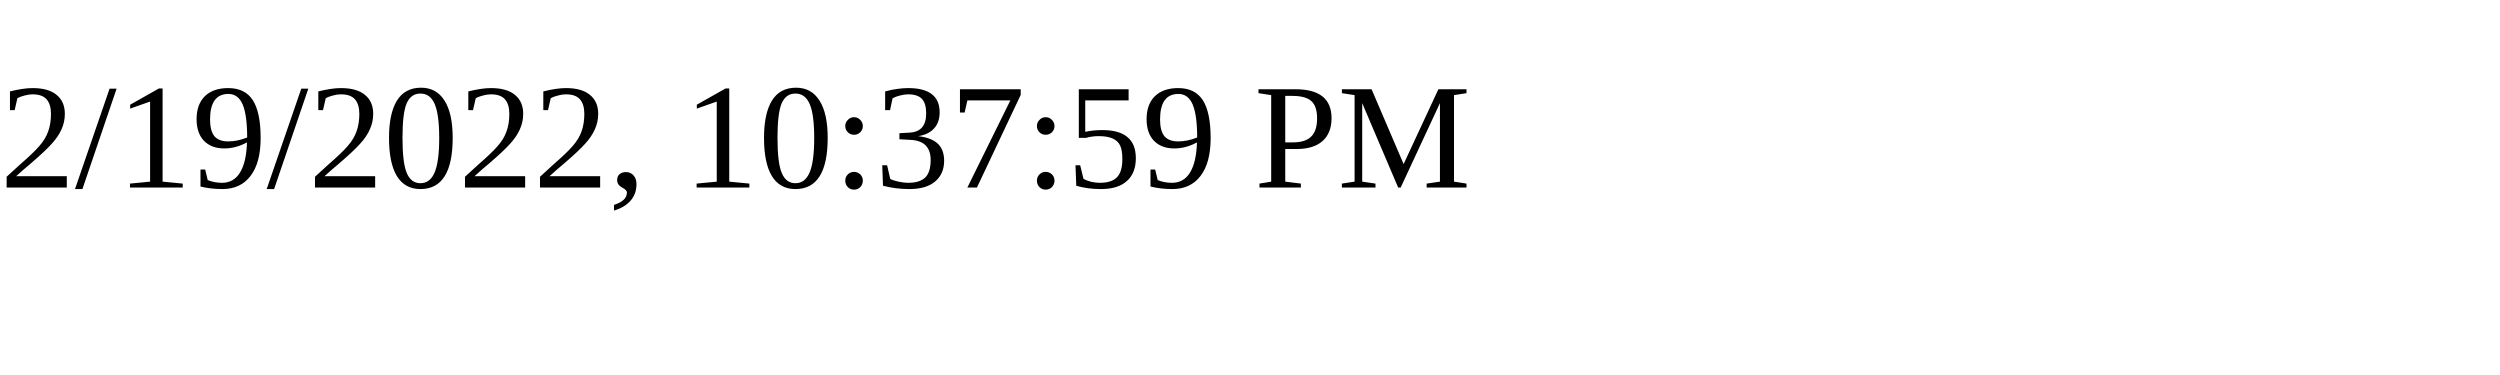
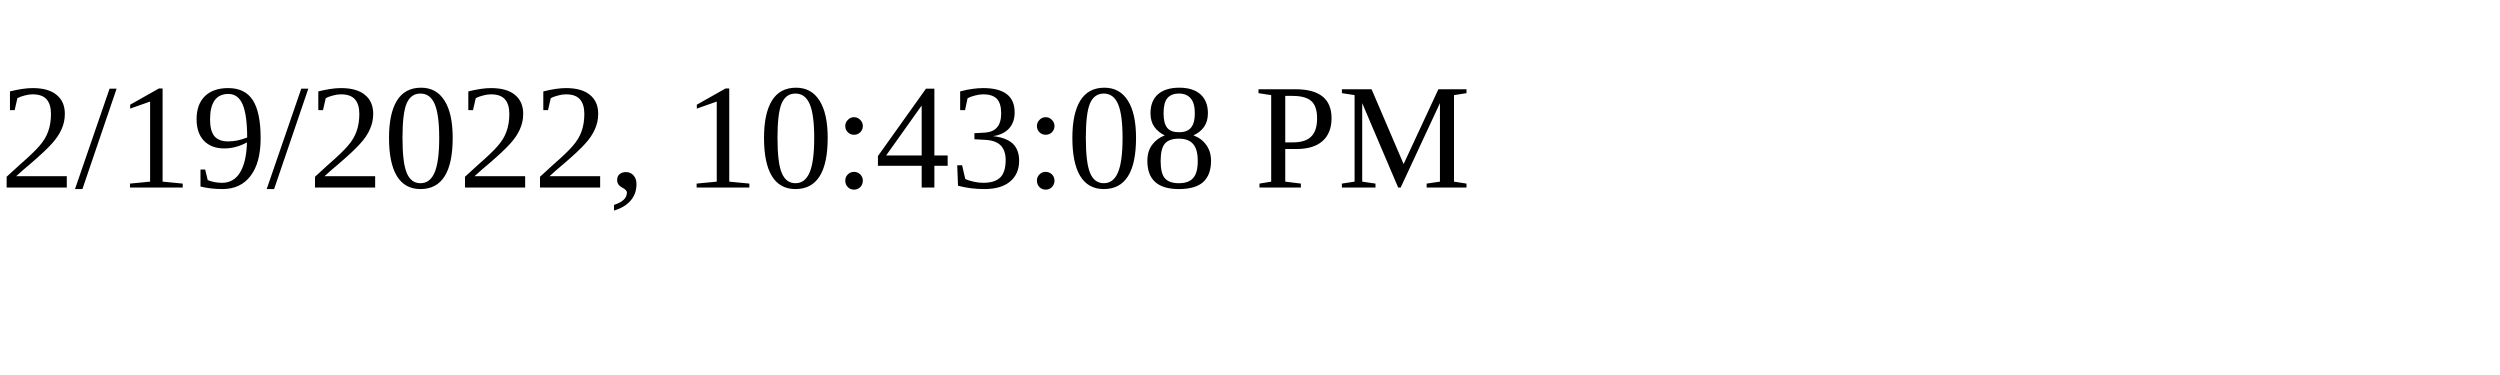
<svg xmlns="http://www.w3.org/2000/svg" height="30" width="200">
-   <text x="0" y="15">2/19/2022, 10:37:59 PM</text>
+   <text x="0" y="15">2/19/2022, 10:43:08 PM</text>
</svg>
